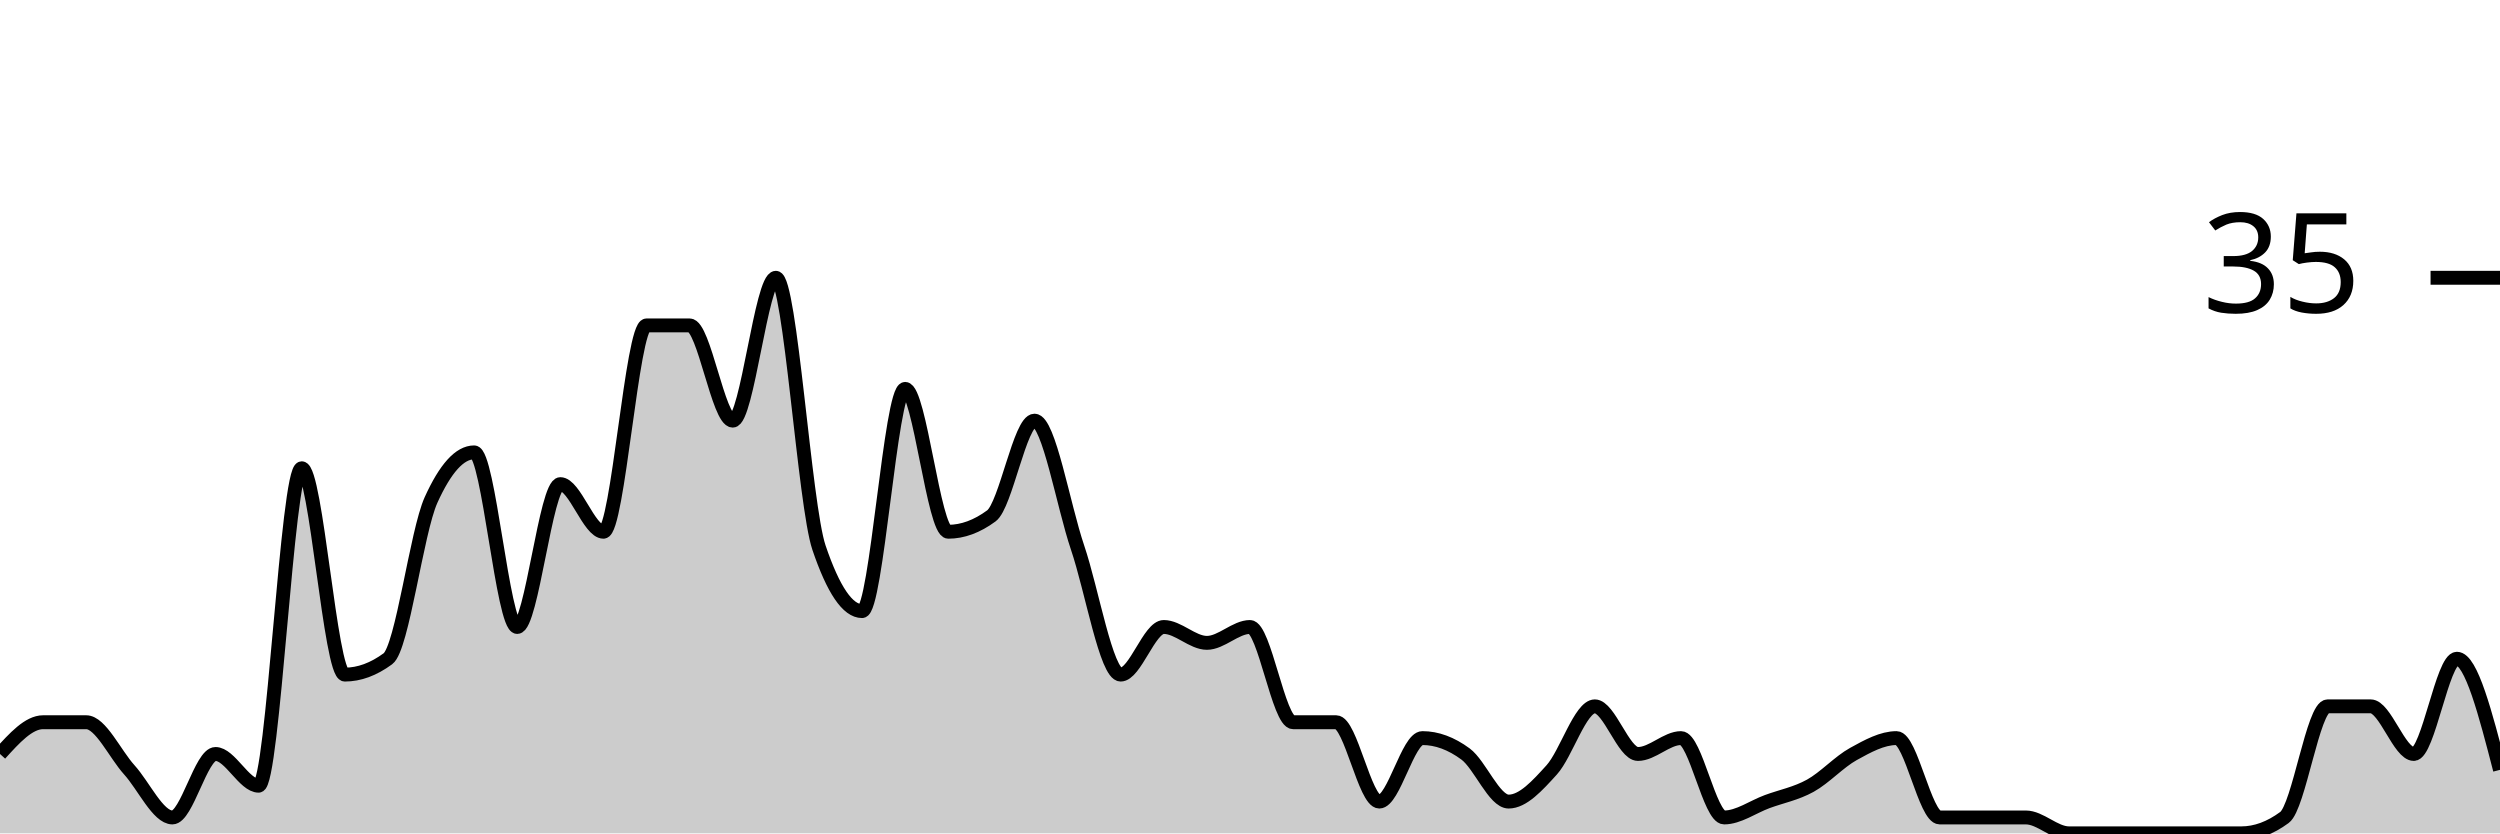
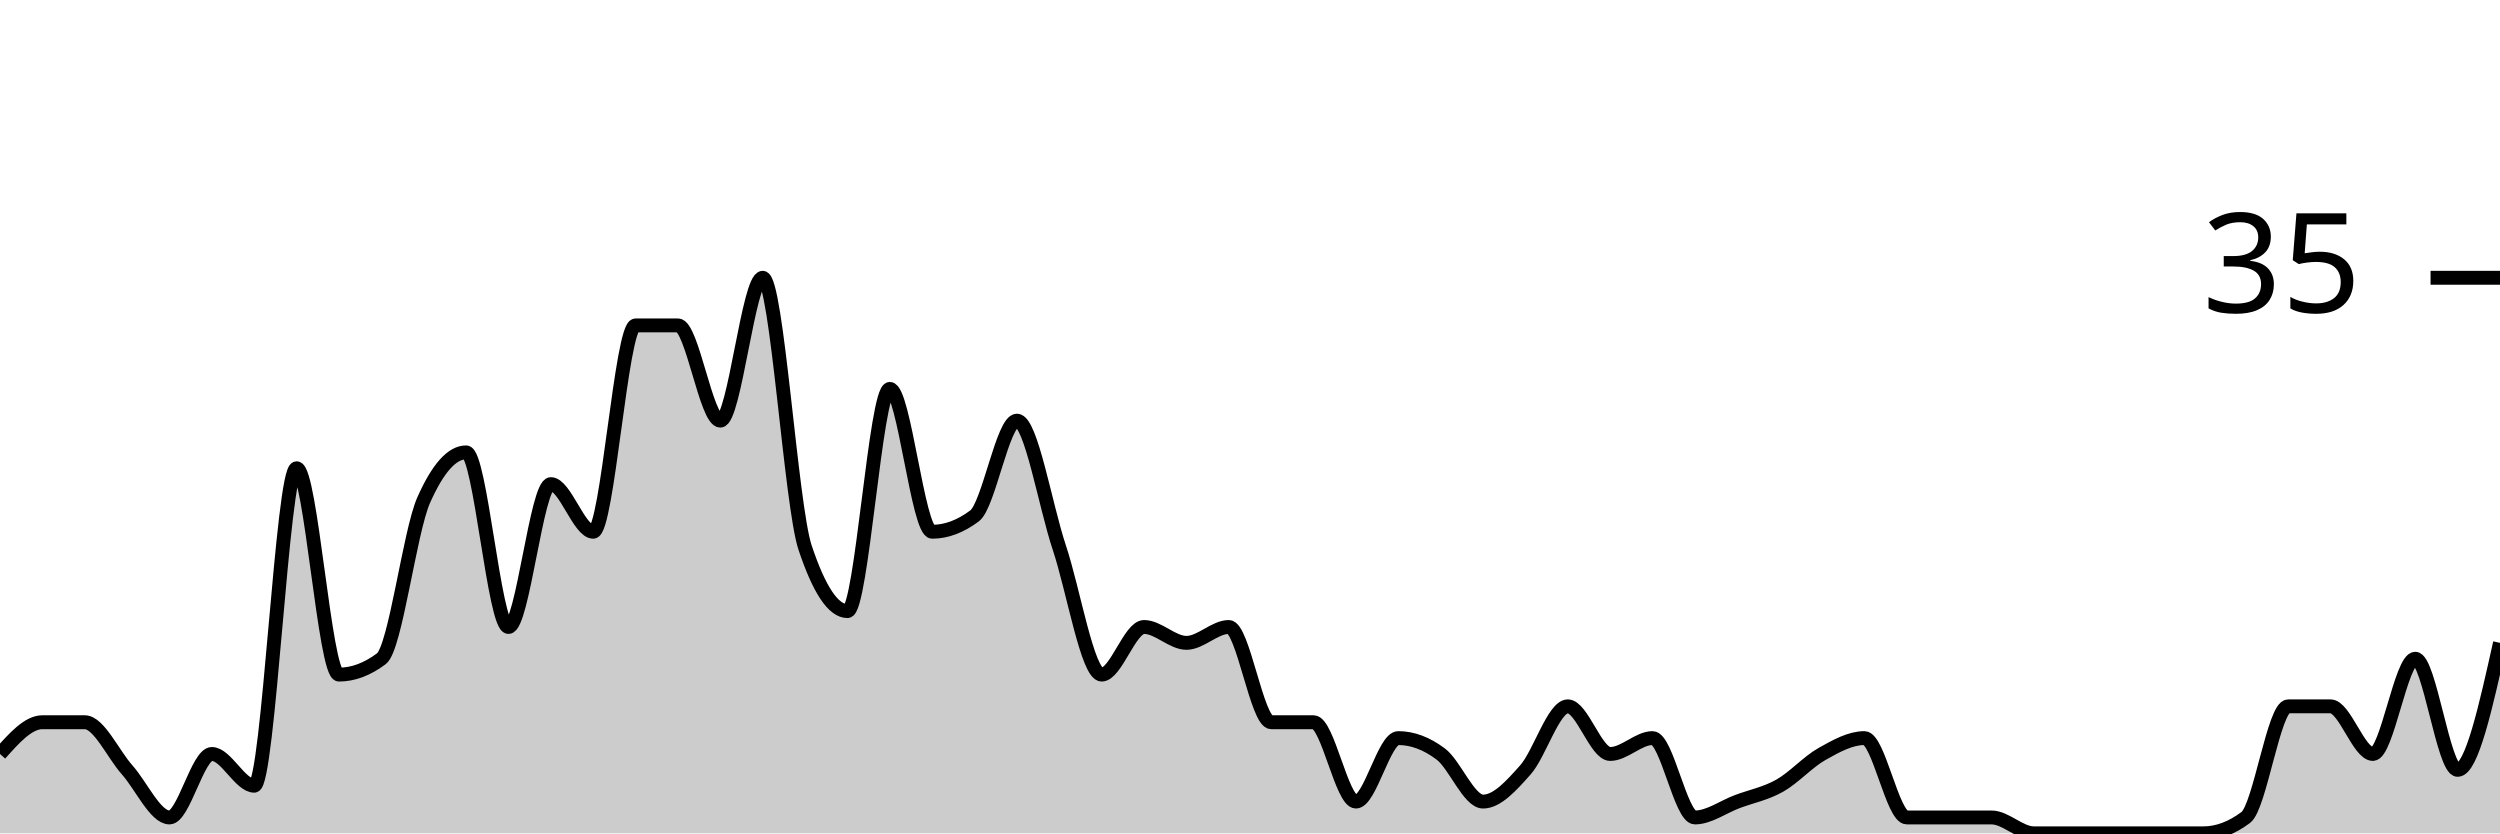
<svg xmlns="http://www.w3.org/2000/svg" viewBox="0 0 180 60">
  <g transform="translate(0,20)">
-     <path class="area" fill="rgba(0, 0, 0, 0.2)" d="M0,34.286C1.034,33.143,2.069,32,3.103,32C4.138,32,5.172,32,6.207,32C7.241,32,8.276,34.286,9.31,35.429C10.345,36.571,11.379,38.857,12.414,38.857C13.448,38.857,14.483,34.286,15.517,34.286C16.552,34.286,17.586,36.571,18.621,36.571C19.655,36.571,20.69,13.714,21.724,13.714C22.759,13.714,23.793,28.571,24.828,28.571C25.862,28.571,26.897,28.19,27.931,27.429C28.966,26.667,30,18.286,31.034,16C32.069,13.714,33.103,12.571,34.138,12.571C35.172,12.571,36.207,25.143,37.241,25.143C38.276,25.143,39.31,14.857,40.345,14.857C41.379,14.857,42.414,18.286,43.448,18.286C44.483,18.286,45.517,3.429,46.552,3.429C47.586,3.429,48.621,3.429,49.655,3.429C50.69,3.429,51.724,10.286,52.759,10.286C53.793,10.286,54.828,0,55.862,0C56.897,0,57.931,16.381,58.966,19.429C60,22.476,61.034,24,62.069,24C63.103,24,64.138,8,65.172,8C66.207,8,67.241,18.286,68.276,18.286C69.31,18.286,70.345,17.905,71.379,17.143C72.414,16.381,73.448,10.286,74.483,10.286C75.517,10.286,76.552,16.381,77.586,19.429C78.621,22.476,79.655,28.571,80.69,28.571C81.724,28.571,82.759,25.143,83.793,25.143C84.828,25.143,85.862,26.286,86.897,26.286C87.931,26.286,88.966,25.143,90,25.143C91.034,25.143,92.069,32,93.103,32C94.138,32,95.172,32,96.207,32C97.241,32,98.276,37.714,99.31,37.714C100.345,37.714,101.379,33.143,102.414,33.143C103.448,33.143,104.483,33.524,105.517,34.286C106.552,35.048,107.586,37.714,108.621,37.714C109.655,37.714,110.69,36.571,111.724,35.429C112.759,34.286,113.793,30.857,114.828,30.857C115.862,30.857,116.897,34.286,117.931,34.286C118.966,34.286,120,33.143,121.034,33.143C122.069,33.143,123.103,38.857,124.138,38.857C125.172,38.857,126.207,38.095,127.241,37.714C128.276,37.333,129.31,37.143,130.345,36.571C131.379,36,132.414,34.857,133.448,34.286C134.483,33.714,135.517,33.143,136.552,33.143C137.586,33.143,138.621,38.857,139.655,38.857C140.69,38.857,141.724,38.857,142.759,38.857C143.793,38.857,144.828,38.857,145.862,38.857C146.897,38.857,147.931,40,148.966,40C150,40,151.034,40,152.069,40C153.103,40,154.138,40,155.172,40C156.207,40,157.241,40,158.276,40C159.31,40,160.345,40,161.379,40C162.414,40,163.448,39.619,164.483,38.857C165.517,38.095,166.552,30.857,167.586,30.857C168.621,30.857,169.655,30.857,170.69,30.857C171.724,30.857,172.759,34.286,173.793,34.286C174.828,34.286,175.862,27.429,176.897,27.429C177.931,27.429,178.966,31.429,180,35.429L180,40C178.966,40,177.931,40,176.897,40C175.862,40,174.828,40,173.793,40C172.759,40,171.724,40,170.69,40C169.655,40,168.621,40,167.586,40C166.552,40,165.517,40,164.483,40C163.448,40,162.414,40,161.379,40C160.345,40,159.31,40,158.276,40C157.241,40,156.207,40,155.172,40C154.138,40,153.103,40,152.069,40C151.034,40,150,40,148.966,40C147.931,40,146.897,40,145.862,40C144.828,40,143.793,40,142.759,40C141.724,40,140.69,40,139.655,40C138.621,40,137.586,40,136.552,40C135.517,40,134.483,40,133.448,40C132.414,40,131.379,40,130.345,40C129.31,40,128.276,40,127.241,40C126.207,40,125.172,40,124.138,40C123.103,40,122.069,40,121.034,40C120,40,118.966,40,117.931,40C116.897,40,115.862,40,114.828,40C113.793,40,112.759,40,111.724,40C110.69,40,109.655,40,108.621,40C107.586,40,106.552,40,105.517,40C104.483,40,103.448,40,102.414,40C101.379,40,100.345,40,99.31,40C98.276,40,97.241,40,96.207,40C95.172,40,94.138,40,93.103,40C92.069,40,91.034,40,90,40C88.966,40,87.931,40,86.897,40C85.862,40,84.828,40,83.793,40C82.759,40,81.724,40,80.69,40C79.655,40,78.621,40,77.586,40C76.552,40,75.517,40,74.483,40C73.448,40,72.414,40,71.379,40C70.345,40,69.31,40,68.276,40C67.241,40,66.207,40,65.172,40C64.138,40,63.103,40,62.069,40C61.034,40,60,40,58.966,40C57.931,40,56.897,40,55.862,40C54.828,40,53.793,40,52.759,40C51.724,40,50.69,40,49.655,40C48.621,40,47.586,40,46.552,40C45.517,40,44.483,40,43.448,40C42.414,40,41.379,40,40.345,40C39.31,40,38.276,40,37.241,40C36.207,40,35.172,40,34.138,40C33.103,40,32.069,40,31.034,40C30,40,28.966,40,27.931,40C26.897,40,25.862,40,24.828,40C23.793,40,22.759,40,21.724,40C20.69,40,19.655,40,18.621,40C17.586,40,16.552,40,15.517,40C14.483,40,13.448,40,12.414,40C11.379,40,10.345,40,9.31,40C8.276,40,7.241,40,6.207,40C5.172,40,4.138,40,3.103,40C2.069,40,1.034,40,0,40Z" />
-     <path class="line" stroke="black" fill="none" d="M0,34.286C1.034,33.143,2.069,32,3.103,32C4.138,32,5.172,32,6.207,32C7.241,32,8.276,34.286,9.31,35.429C10.345,36.571,11.379,38.857,12.414,38.857C13.448,38.857,14.483,34.286,15.517,34.286C16.552,34.286,17.586,36.571,18.621,36.571C19.655,36.571,20.69,13.714,21.724,13.714C22.759,13.714,23.793,28.571,24.828,28.571C25.862,28.571,26.897,28.19,27.931,27.429C28.966,26.667,30,18.286,31.034,16C32.069,13.714,33.103,12.571,34.138,12.571C35.172,12.571,36.207,25.143,37.241,25.143C38.276,25.143,39.31,14.857,40.345,14.857C41.379,14.857,42.414,18.286,43.448,18.286C44.483,18.286,45.517,3.429,46.552,3.429C47.586,3.429,48.621,3.429,49.655,3.429C50.69,3.429,51.724,10.286,52.759,10.286C53.793,10.286,54.828,0,55.862,0C56.897,0,57.931,16.381,58.966,19.429C60,22.476,61.034,24,62.069,24C63.103,24,64.138,8,65.172,8C66.207,8,67.241,18.286,68.276,18.286C69.31,18.286,70.345,17.905,71.379,17.143C72.414,16.381,73.448,10.286,74.483,10.286C75.517,10.286,76.552,16.381,77.586,19.429C78.621,22.476,79.655,28.571,80.69,28.571C81.724,28.571,82.759,25.143,83.793,25.143C84.828,25.143,85.862,26.286,86.897,26.286C87.931,26.286,88.966,25.143,90,25.143C91.034,25.143,92.069,32,93.103,32C94.138,32,95.172,32,96.207,32C97.241,32,98.276,37.714,99.31,37.714C100.345,37.714,101.379,33.143,102.414,33.143C103.448,33.143,104.483,33.524,105.517,34.286C106.552,35.048,107.586,37.714,108.621,37.714C109.655,37.714,110.69,36.571,111.724,35.429C112.759,34.286,113.793,30.857,114.828,30.857C115.862,30.857,116.897,34.286,117.931,34.286C118.966,34.286,120,33.143,121.034,33.143C122.069,33.143,123.103,38.857,124.138,38.857C125.172,38.857,126.207,38.095,127.241,37.714C128.276,37.333,129.31,37.143,130.345,36.571C131.379,36,132.414,34.857,133.448,34.286C134.483,33.714,135.517,33.143,136.552,33.143C137.586,33.143,138.621,38.857,139.655,38.857C140.69,38.857,141.724,38.857,142.759,38.857C143.793,38.857,144.828,38.857,145.862,38.857C146.897,38.857,147.931,40,148.966,40C150,40,151.034,40,152.069,40C153.103,40,154.138,40,155.172,40C156.207,40,157.241,40,158.276,40C159.31,40,160.345,40,161.379,40C162.414,40,163.448,39.619,164.483,38.857C165.517,38.095,166.552,30.857,167.586,30.857C168.621,30.857,169.655,30.857,170.69,30.857C171.724,30.857,172.759,34.286,173.793,34.286C174.828,34.286,175.862,27.429,176.897,27.429C177.931,27.429,178.966,31.429,180,35.429" />
+     <path class="area" fill="rgba(0, 0, 0, 0.2)" d="M0,34.286C1.017,33.143,2.034,32,3.051,32C4.068,32,5.085,32,6.102,32C7.119,32,8.136,34.286,9.153,35.429C10.169,36.571,11.186,38.857,12.203,38.857C13.22,38.857,14.237,34.286,15.254,34.286C16.271,34.286,17.288,36.571,18.305,36.571C19.322,36.571,20.339,13.714,21.356,13.714C22.373,13.714,23.39,28.571,24.407,28.571C25.424,28.571,26.441,28.19,27.458,27.429C28.475,26.667,29.492,18.286,30.508,16C31.525,13.714,32.542,12.571,33.559,12.571C34.576,12.571,35.593,25.143,36.61,25.143C37.627,25.143,38.644,14.857,39.661,14.857C40.678,14.857,41.695,18.286,42.712,18.286C43.729,18.286,44.746,3.429,45.763,3.429C46.78,3.429,47.797,3.429,48.814,3.429C49.831,3.429,50.847,10.286,51.864,10.286C52.881,10.286,53.898,0,54.915,0C55.932,0,56.949,16.381,57.966,19.429C58.983,22.476,60,24,61.017,24C62.034,24,63.051,8,64.068,8C65.085,8,66.102,18.286,67.119,18.286C68.136,18.286,69.153,17.905,70.169,17.143C71.186,16.381,72.203,10.286,73.22,10.286C74.237,10.286,75.254,16.381,76.271,19.429C77.288,22.476,78.305,28.571,79.322,28.571C80.339,28.571,81.356,25.143,82.373,25.143C83.39,25.143,84.407,26.286,85.424,26.286C86.441,26.286,87.458,25.143,88.475,25.143C89.492,25.143,90.508,32,91.525,32C92.542,32,93.559,32,94.576,32C95.593,32,96.61,37.714,97.627,37.714C98.644,37.714,99.661,33.143,100.678,33.143C101.695,33.143,102.712,33.524,103.729,34.286C104.746,35.048,105.763,37.714,106.78,37.714C107.797,37.714,108.814,36.571,109.831,35.429C110.847,34.286,111.864,30.857,112.881,30.857C113.898,30.857,114.915,34.286,115.932,34.286C116.949,34.286,117.966,33.143,118.983,33.143C120,33.143,121.017,38.857,122.034,38.857C123.051,38.857,124.068,38.095,125.085,37.714C126.102,37.333,127.119,37.143,128.136,36.571C129.153,36,130.169,34.857,131.186,34.286C132.203,33.714,133.22,33.143,134.237,33.143C135.254,33.143,136.271,38.857,137.288,38.857C138.305,38.857,139.322,38.857,140.339,38.857C141.356,38.857,142.373,38.857,143.39,38.857C144.407,38.857,145.424,40,146.441,40C147.458,40,148.475,40,149.492,40C150.508,40,151.525,40,152.542,40C153.559,40,154.576,40,155.593,40C156.61,40,157.627,40,158.644,40C159.661,40,160.678,39.619,161.695,38.857C162.712,38.095,163.729,30.857,164.746,30.857C165.763,30.857,166.78,30.857,167.797,30.857C168.814,30.857,169.831,34.286,170.847,34.286C171.864,34.286,172.881,27.429,173.898,27.429C174.915,27.429,175.932,35.429,176.949,35.429C177.966,35.429,178.983,30.857,180,26.286L180,40C178.983,40,177.966,40,176.949,40C175.932,40,174.915,40,173.898,40C172.881,40,171.864,40,170.847,40C169.831,40,168.814,40,167.797,40C166.78,40,165.763,40,164.746,40C163.729,40,162.712,40,161.695,40C160.678,40,159.661,40,158.644,40C157.627,40,156.61,40,155.593,40C154.576,40,153.559,40,152.542,40C151.525,40,150.508,40,149.492,40C148.475,40,147.458,40,146.441,40C145.424,40,144.407,40,143.39,40C142.373,40,141.356,40,140.339,40C139.322,40,138.305,40,137.288,40C136.271,40,135.254,40,134.237,40C133.22,40,132.203,40,131.186,40C130.169,40,129.153,40,128.136,40C127.119,40,126.102,40,125.085,40C124.068,40,123.051,40,122.034,40C121.017,40,120,40,118.983,40C117.966,40,116.949,40,115.932,40C114.915,40,113.898,40,112.881,40C111.864,40,110.847,40,109.831,40C108.814,40,107.797,40,106.78,40C105.763,40,104.746,40,103.729,40C102.712,40,101.695,40,100.678,40C99.661,40,98.644,40,97.627,40C96.61,40,95.593,40,94.576,40C93.559,40,92.542,40,91.525,40C90.508,40,89.492,40,88.475,40C87.458,40,86.441,40,85.424,40C84.407,40,83.39,40,82.373,40C81.356,40,80.339,40,79.322,40C78.305,40,77.288,40,76.271,40C75.254,40,74.237,40,73.22,40C72.203,40,71.186,40,70.169,40C69.153,40,68.136,40,67.119,40C66.102,40,65.085,40,64.068,40C63.051,40,62.034,40,61.017,40C60,40,58.983,40,57.966,40C56.949,40,55.932,40,54.915,40C53.898,40,52.881,40,51.864,40C50.847,40,49.831,40,48.814,40C47.797,40,46.78,40,45.763,40C44.746,40,43.729,40,42.712,40C41.695,40,40.678,40,39.661,40C38.644,40,37.627,40,36.61,40C35.593,40,34.576,40,33.559,40C32.542,40,31.525,40,30.508,40C29.492,40,28.475,40,27.458,40C26.441,40,25.424,40,24.407,40C23.39,40,22.373,40,21.356,40C20.339,40,19.322,40,18.305,40C17.288,40,16.271,40,15.254,40C14.237,40,13.22,40,12.203,40C11.186,40,10.169,40,9.153,40C8.136,40,7.119,40,6.102,40C5.085,40,4.068,40,3.051,40C2.034,40,1.017,40,0,40Z" />
+     <path class="line" stroke="black" fill="none" d="M0,34.286C1.017,33.143,2.034,32,3.051,32C4.068,32,5.085,32,6.102,32C7.119,32,8.136,34.286,9.153,35.429C10.169,36.571,11.186,38.857,12.203,38.857C13.22,38.857,14.237,34.286,15.254,34.286C16.271,34.286,17.288,36.571,18.305,36.571C19.322,36.571,20.339,13.714,21.356,13.714C22.373,13.714,23.39,28.571,24.407,28.571C25.424,28.571,26.441,28.19,27.458,27.429C28.475,26.667,29.492,18.286,30.508,16C31.525,13.714,32.542,12.571,33.559,12.571C34.576,12.571,35.593,25.143,36.61,25.143C37.627,25.143,38.644,14.857,39.661,14.857C40.678,14.857,41.695,18.286,42.712,18.286C43.729,18.286,44.746,3.429,45.763,3.429C46.78,3.429,47.797,3.429,48.814,3.429C49.831,3.429,50.847,10.286,51.864,10.286C52.881,10.286,53.898,0,54.915,0C55.932,0,56.949,16.381,57.966,19.429C58.983,22.476,60,24,61.017,24C62.034,24,63.051,8,64.068,8C65.085,8,66.102,18.286,67.119,18.286C68.136,18.286,69.153,17.905,70.169,17.143C71.186,16.381,72.203,10.286,73.22,10.286C74.237,10.286,75.254,16.381,76.271,19.429C77.288,22.476,78.305,28.571,79.322,28.571C80.339,28.571,81.356,25.143,82.373,25.143C83.39,25.143,84.407,26.286,85.424,26.286C86.441,26.286,87.458,25.143,88.475,25.143C89.492,25.143,90.508,32,91.525,32C92.542,32,93.559,32,94.576,32C95.593,32,96.61,37.714,97.627,37.714C98.644,37.714,99.661,33.143,100.678,33.143C101.695,33.143,102.712,33.524,103.729,34.286C104.746,35.048,105.763,37.714,106.78,37.714C107.797,37.714,108.814,36.571,109.831,35.429C110.847,34.286,111.864,30.857,112.881,30.857C113.898,30.857,114.915,34.286,115.932,34.286C116.949,34.286,117.966,33.143,118.983,33.143C120,33.143,121.017,38.857,122.034,38.857C123.051,38.857,124.068,38.095,125.085,37.714C126.102,37.333,127.119,37.143,128.136,36.571C129.153,36,130.169,34.857,131.186,34.286C132.203,33.714,133.22,33.143,134.237,33.143C135.254,33.143,136.271,38.857,137.288,38.857C138.305,38.857,139.322,38.857,140.339,38.857C141.356,38.857,142.373,38.857,143.39,38.857C144.407,38.857,145.424,40,146.441,40C147.458,40,148.475,40,149.492,40C150.508,40,151.525,40,152.542,40C153.559,40,154.576,40,155.593,40C156.61,40,157.627,40,158.644,40C159.661,40,160.678,39.619,161.695,38.857C162.712,38.095,163.729,30.857,164.746,30.857C165.763,30.857,166.78,30.857,167.797,30.857C168.814,30.857,169.831,34.286,170.847,34.286C171.864,34.286,172.881,27.429,173.898,27.429C174.915,27.429,175.932,35.429,176.949,35.429C177.966,35.429,178.983,30.857,180,26.286" />
    <path class="axis-ceiling" stroke-width="1" stroke="black" fill="none" d="M175,0L180,0" />
    <text class="axis-ceiling-label" font-family="sans-serif" text-anchor="end" font-size="10px" x="170" y="2.5">35</text>
  </g>
</svg>
